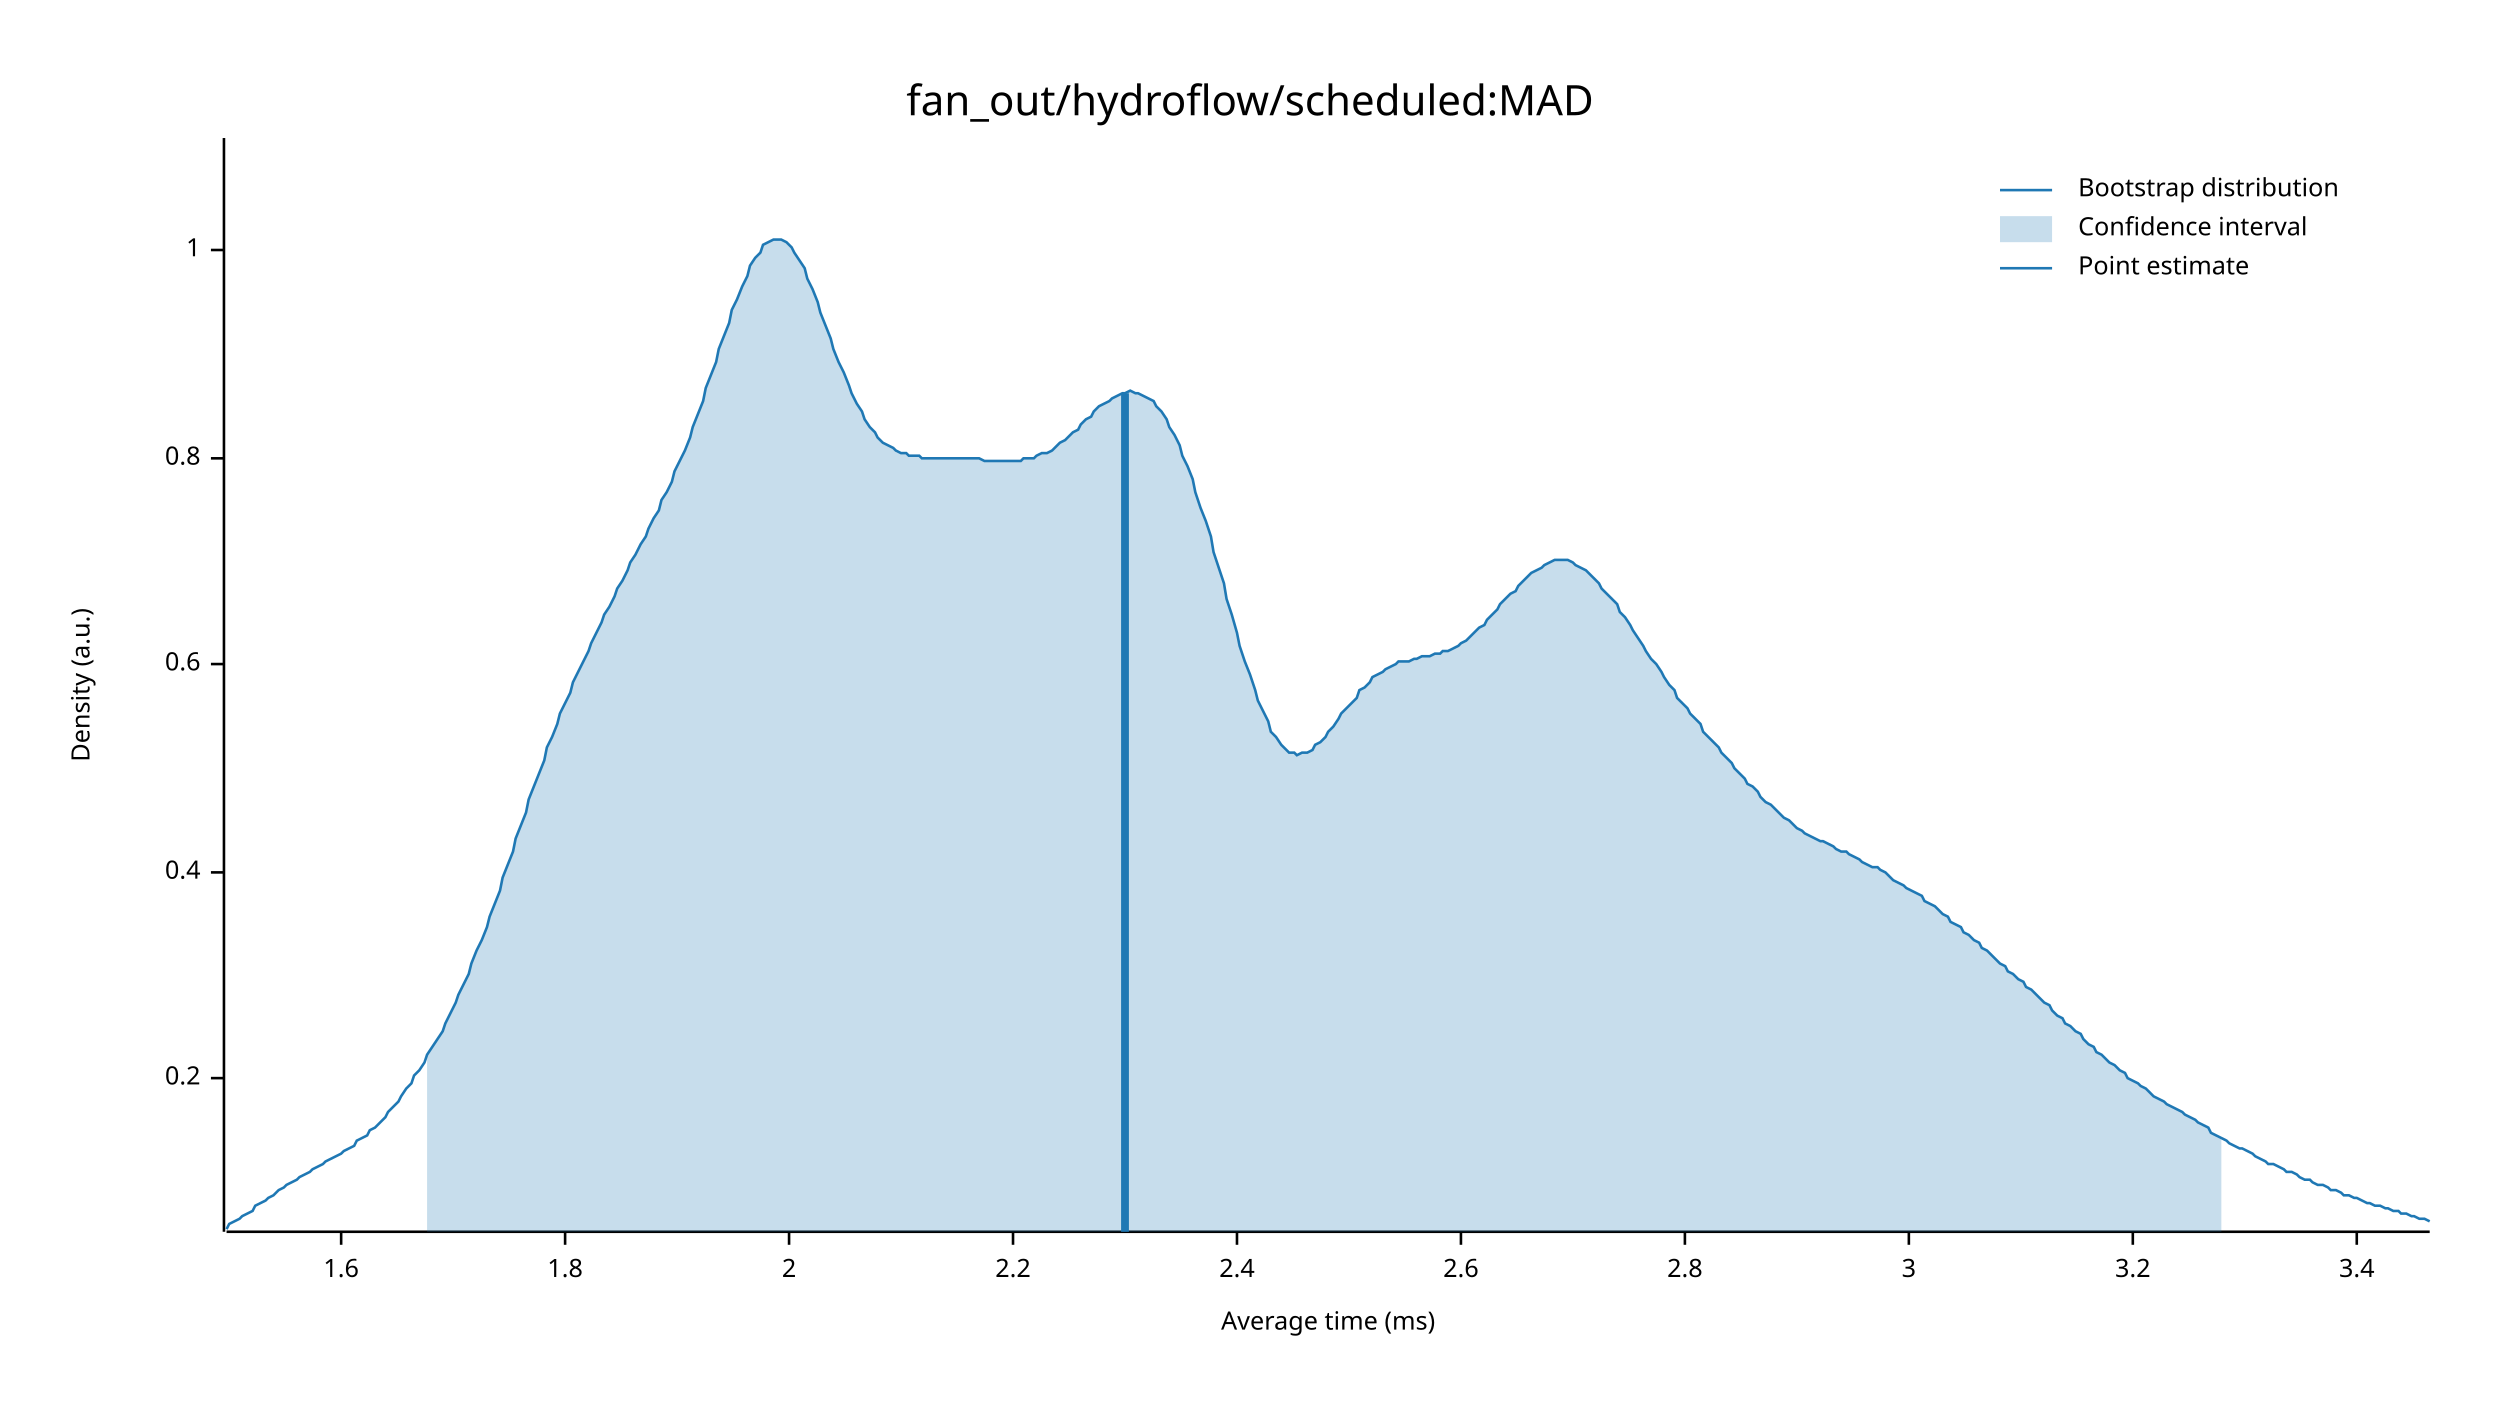
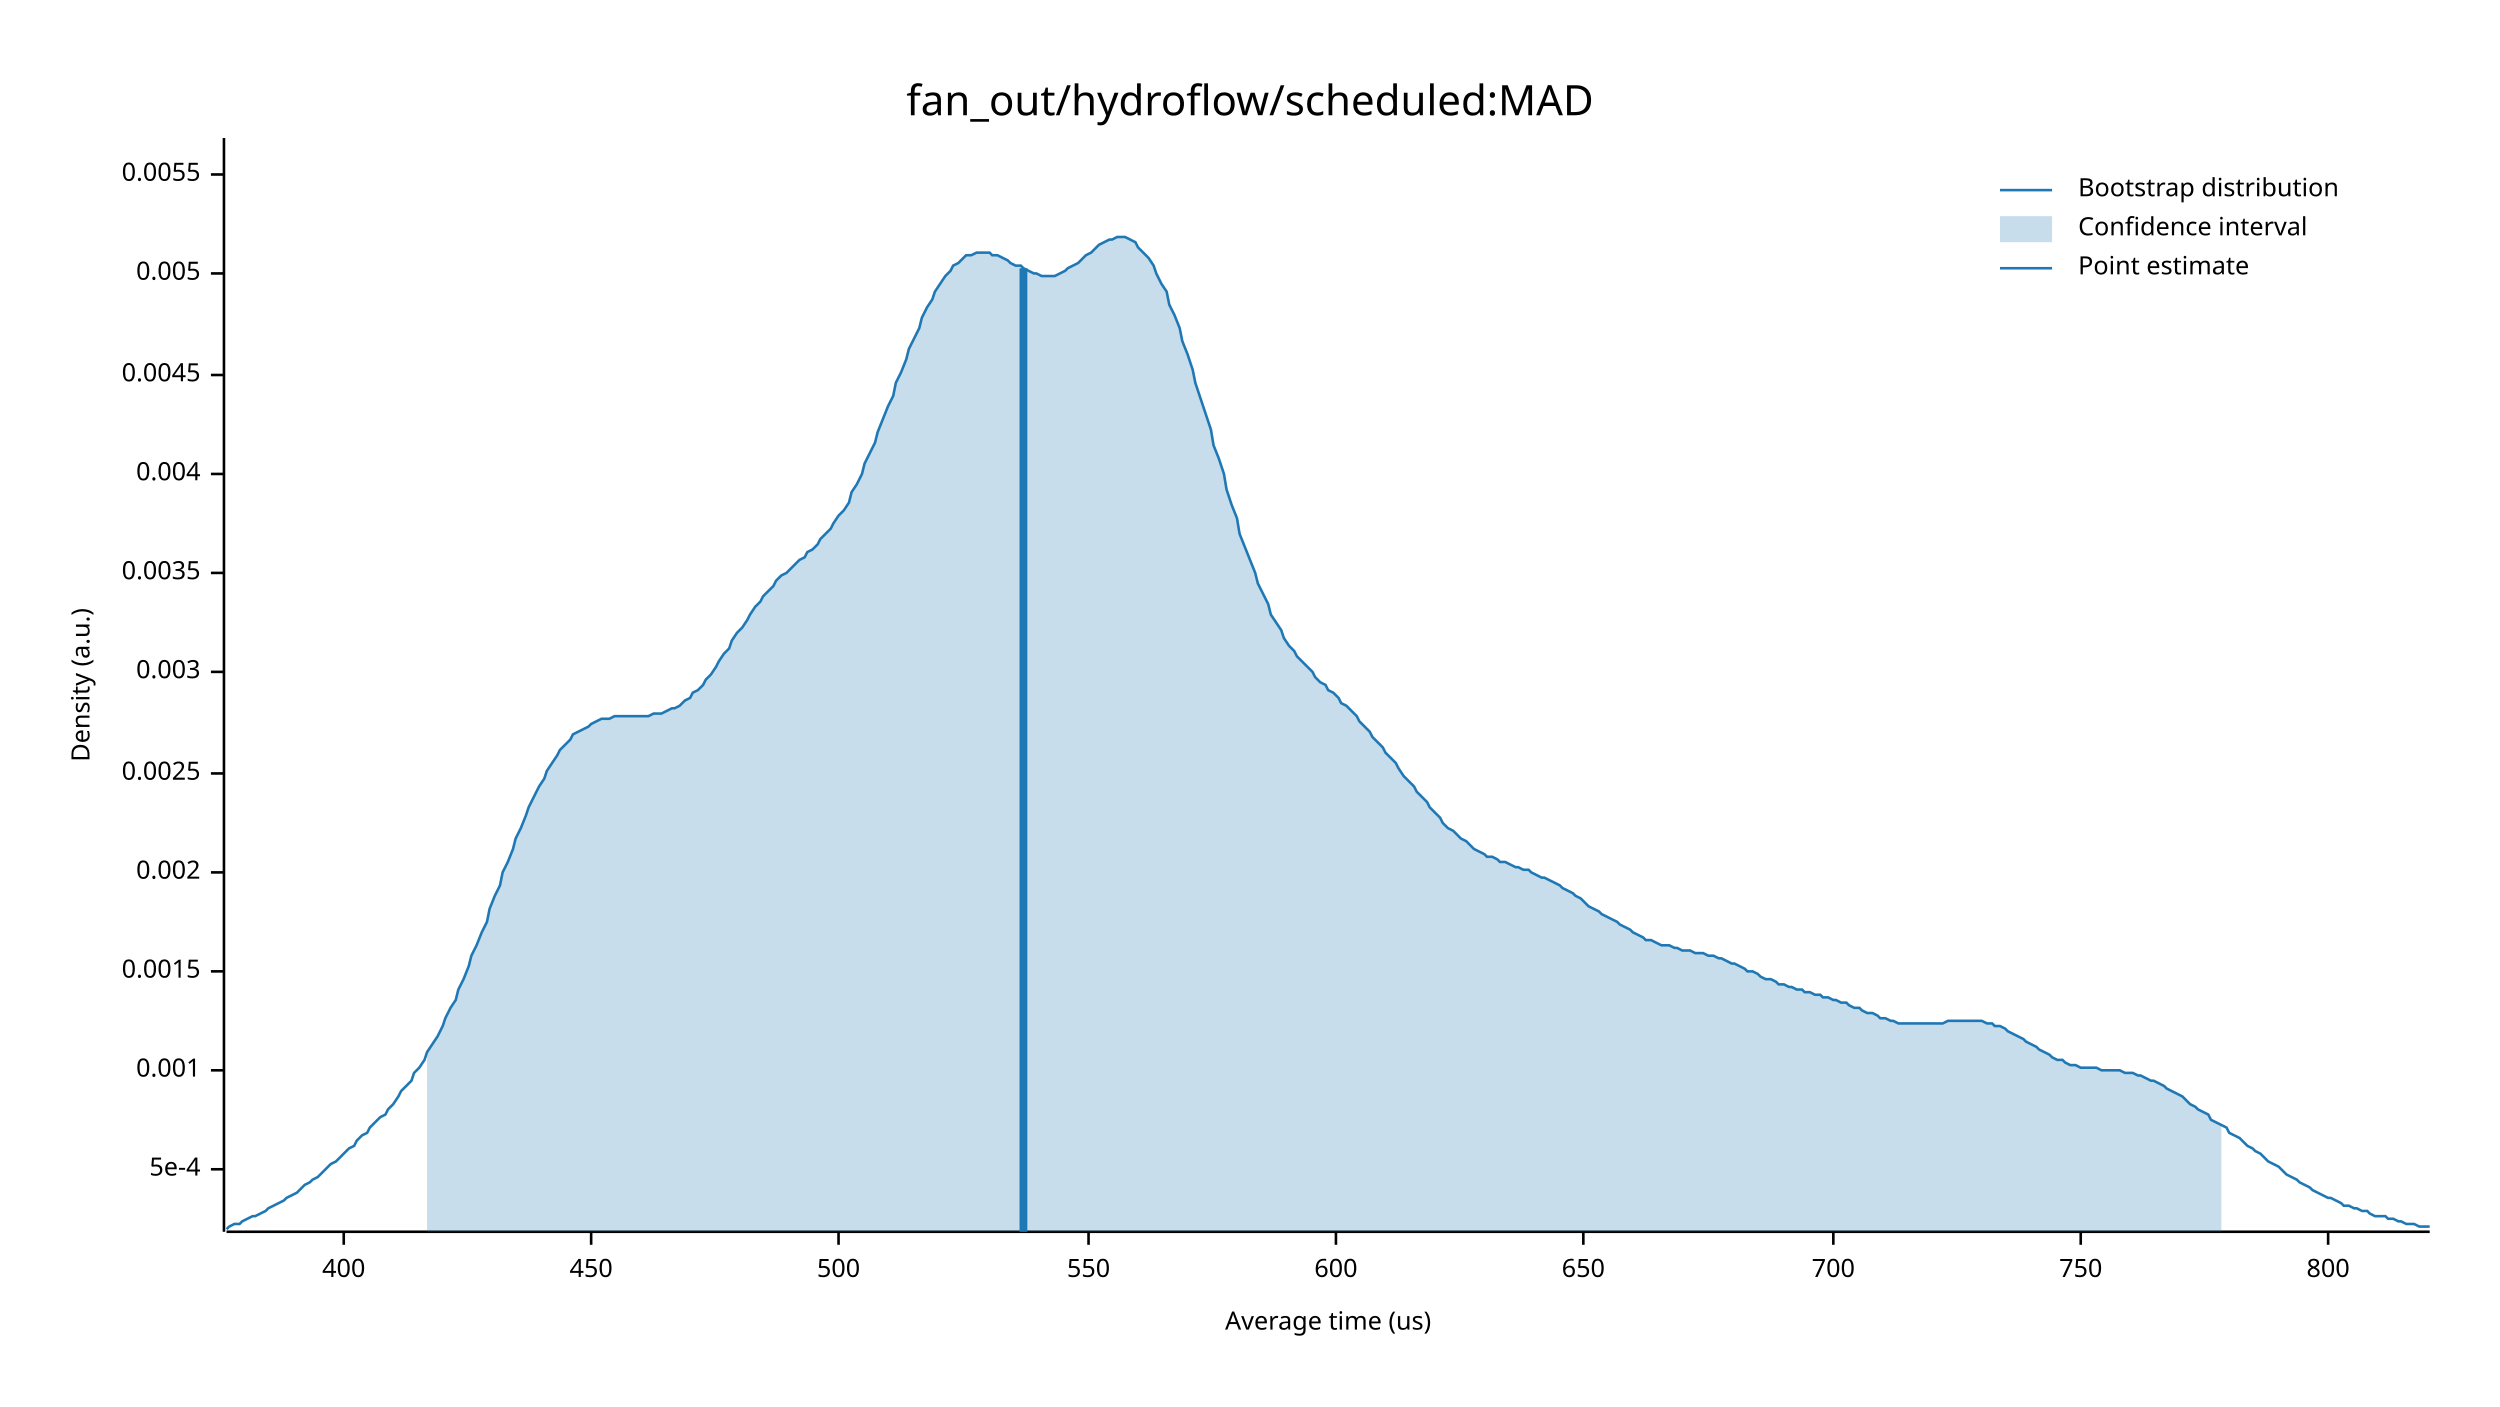
<svg xmlns="http://www.w3.org/2000/svg" width="960" height="540" viewBox="0 0 960 540">
  <text x="480" y="32" dy="0.76em" text-anchor="middle" font-family="sans-serif" font-size="16.129" opacity="1" fill="#000000">
fan_out/hydroflow/scheduled:MAD
</text>
  <text x="27" y="263" dy="0.76em" text-anchor="middle" font-family="sans-serif" font-size="9.677" opacity="1" fill="#000000" transform="rotate(270, 27, 263)">
Density (a.u.)
</text>
  <text x="510" y="513" dy="-0.5ex" text-anchor="middle" font-family="sans-serif" font-size="9.677" opacity="1" fill="#000000">
- Average time (ms)
+ Average time (us)
</text>
  <polyline fill="none" opacity="1" stroke="#000000" stroke-width="1" points="86,53 86,473 " />
-   <text x="77" y="414" dy="0.5ex" text-anchor="end" font-family="sans-serif" font-size="9.677" opacity="1" fill="#000000">
- 0.2
+   <text x="77" y="449" dy="0.5ex" text-anchor="end" font-family="sans-serif" font-size="9.677" opacity="1" fill="#000000">
+ 5e-4
</text>
-   <polyline fill="none" opacity="1" stroke="#000000" stroke-width="1" points="81,414 86,414 " />
+   <polyline fill="none" opacity="1" stroke="#000000" stroke-width="1" points="81,449 86,449 " />
+   <text x="77" y="411" dy="0.5ex" text-anchor="end" font-family="sans-serif" font-size="9.677" opacity="1" fill="#000000">
+ 0.001
+ </text>
+   <polyline fill="none" opacity="1" stroke="#000000" stroke-width="1" points="81,411 86,411 " />
+   <text x="77" y="373" dy="0.5ex" text-anchor="end" font-family="sans-serif" font-size="9.677" opacity="1" fill="#000000">
+ 0.0015
+ </text>
+   <polyline fill="none" opacity="1" stroke="#000000" stroke-width="1" points="81,373 86,373 " />
  <text x="77" y="335" dy="0.5ex" text-anchor="end" font-family="sans-serif" font-size="9.677" opacity="1" fill="#000000">
- 0.4
+ 0.002
</text>
  <polyline fill="none" opacity="1" stroke="#000000" stroke-width="1" points="81,335 86,335 " />
-   <text x="77" y="255" dy="0.5ex" text-anchor="end" font-family="sans-serif" font-size="9.677" opacity="1" fill="#000000">
- 0.6
+   <text x="77" y="297" dy="0.5ex" text-anchor="end" font-family="sans-serif" font-size="9.677" opacity="1" fill="#000000">
+ 0.0025
</text>
-   <polyline fill="none" opacity="1" stroke="#000000" stroke-width="1" points="81,255 86,255 " />
-   <text x="77" y="176" dy="0.5ex" text-anchor="end" font-family="sans-serif" font-size="9.677" opacity="1" fill="#000000">
- 0.8
+   <polyline fill="none" opacity="1" stroke="#000000" stroke-width="1" points="81,297 86,297 " />
+   <text x="77" y="258" dy="0.5ex" text-anchor="end" font-family="sans-serif" font-size="9.677" opacity="1" fill="#000000">
+ 0.003
</text>
-   <polyline fill="none" opacity="1" stroke="#000000" stroke-width="1" points="81,176 86,176 " />
-   <text x="77" y="96" dy="0.5ex" text-anchor="end" font-family="sans-serif" font-size="9.677" opacity="1" fill="#000000">
- 1
+   <polyline fill="none" opacity="1" stroke="#000000" stroke-width="1" points="81,258 86,258 " />
+   <text x="77" y="220" dy="0.5ex" text-anchor="end" font-family="sans-serif" font-size="9.677" opacity="1" fill="#000000">
+ 0.0035
</text>
-   <polyline fill="none" opacity="1" stroke="#000000" stroke-width="1" points="81,96 86,96 " />
+   <polyline fill="none" opacity="1" stroke="#000000" stroke-width="1" points="81,220 86,220 " />
+   <text x="77" y="182" dy="0.5ex" text-anchor="end" font-family="sans-serif" font-size="9.677" opacity="1" fill="#000000">
+ 0.004
+ </text>
+   <polyline fill="none" opacity="1" stroke="#000000" stroke-width="1" points="81,182 86,182 " />
+   <text x="77" y="144" dy="0.5ex" text-anchor="end" font-family="sans-serif" font-size="9.677" opacity="1" fill="#000000">
+ 0.0045
+ </text>
+   <polyline fill="none" opacity="1" stroke="#000000" stroke-width="1" points="81,144 86,144 " />
+   <text x="77" y="105" dy="0.5ex" text-anchor="end" font-family="sans-serif" font-size="9.677" opacity="1" fill="#000000">
+ 0.005
+ </text>
+   <polyline fill="none" opacity="1" stroke="#000000" stroke-width="1" points="81,105 86,105 " />
+   <text x="77" y="67" dy="0.5ex" text-anchor="end" font-family="sans-serif" font-size="9.677" opacity="1" fill="#000000">
+ 0.0055
+ </text>
+   <polyline fill="none" opacity="1" stroke="#000000" stroke-width="1" points="81,67 86,67 " />
  <polyline fill="none" opacity="1" stroke="#000000" stroke-width="1" points="87,473 933,473 " />
-   <text x="131" y="483" dy="0.76em" text-anchor="middle" font-family="sans-serif" font-size="9.677" opacity="1" fill="#000000">
- 1.6
+   <text x="132" y="483" dy="0.76em" text-anchor="middle" font-family="sans-serif" font-size="9.677" opacity="1" fill="#000000">
+ 400
</text>
-   <polyline fill="none" opacity="1" stroke="#000000" stroke-width="1" points="131,473 131,478 " />
-   <text x="217" y="483" dy="0.76em" text-anchor="middle" font-family="sans-serif" font-size="9.677" opacity="1" fill="#000000">
- 1.8
+   <polyline fill="none" opacity="1" stroke="#000000" stroke-width="1" points="132,473 132,478 " />
+   <text x="227" y="483" dy="0.76em" text-anchor="middle" font-family="sans-serif" font-size="9.677" opacity="1" fill="#000000">
+ 450
</text>
-   <polyline fill="none" opacity="1" stroke="#000000" stroke-width="1" points="217,473 217,478 " />
-   <text x="303" y="483" dy="0.76em" text-anchor="middle" font-family="sans-serif" font-size="9.677" opacity="1" fill="#000000">
- 2
+   <polyline fill="none" opacity="1" stroke="#000000" stroke-width="1" points="227,473 227,478 " />
+   <text x="322" y="483" dy="0.76em" text-anchor="middle" font-family="sans-serif" font-size="9.677" opacity="1" fill="#000000">
+ 500
</text>
-   <polyline fill="none" opacity="1" stroke="#000000" stroke-width="1" points="303,473 303,478 " />
-   <text x="389" y="483" dy="0.76em" text-anchor="middle" font-family="sans-serif" font-size="9.677" opacity="1" fill="#000000">
- 2.2
+   <polyline fill="none" opacity="1" stroke="#000000" stroke-width="1" points="322,473 322,478 " />
+   <text x="418" y="483" dy="0.76em" text-anchor="middle" font-family="sans-serif" font-size="9.677" opacity="1" fill="#000000">
+ 550
</text>
-   <polyline fill="none" opacity="1" stroke="#000000" stroke-width="1" points="389,473 389,478 " />
-   <text x="475" y="483" dy="0.76em" text-anchor="middle" font-family="sans-serif" font-size="9.677" opacity="1" fill="#000000">
- 2.4
+   <polyline fill="none" opacity="1" stroke="#000000" stroke-width="1" points="418,473 418,478 " />
+   <text x="513" y="483" dy="0.76em" text-anchor="middle" font-family="sans-serif" font-size="9.677" opacity="1" fill="#000000">
+ 600
</text>
-   <polyline fill="none" opacity="1" stroke="#000000" stroke-width="1" points="475,473 475,478 " />
-   <text x="561" y="483" dy="0.76em" text-anchor="middle" font-family="sans-serif" font-size="9.677" opacity="1" fill="#000000">
- 2.6
+   <polyline fill="none" opacity="1" stroke="#000000" stroke-width="1" points="513,473 513,478 " />
+   <text x="608" y="483" dy="0.76em" text-anchor="middle" font-family="sans-serif" font-size="9.677" opacity="1" fill="#000000">
+ 650
</text>
-   <polyline fill="none" opacity="1" stroke="#000000" stroke-width="1" points="561,473 561,478 " />
-   <text x="647" y="483" dy="0.76em" text-anchor="middle" font-family="sans-serif" font-size="9.677" opacity="1" fill="#000000">
- 2.8
+   <polyline fill="none" opacity="1" stroke="#000000" stroke-width="1" points="608,473 608,478 " />
+   <text x="704" y="483" dy="0.76em" text-anchor="middle" font-family="sans-serif" font-size="9.677" opacity="1" fill="#000000">
+ 700
</text>
-   <polyline fill="none" opacity="1" stroke="#000000" stroke-width="1" points="647,473 647,478 " />
-   <text x="733" y="483" dy="0.76em" text-anchor="middle" font-family="sans-serif" font-size="9.677" opacity="1" fill="#000000">
- 3
+   <polyline fill="none" opacity="1" stroke="#000000" stroke-width="1" points="704,473 704,478 " />
+   <text x="799" y="483" dy="0.76em" text-anchor="middle" font-family="sans-serif" font-size="9.677" opacity="1" fill="#000000">
+ 750
</text>
-   <polyline fill="none" opacity="1" stroke="#000000" stroke-width="1" points="733,473 733,478 " />
-   <text x="819" y="483" dy="0.76em" text-anchor="middle" font-family="sans-serif" font-size="9.677" opacity="1" fill="#000000">
- 3.2
+   <polyline fill="none" opacity="1" stroke="#000000" stroke-width="1" points="799,473 799,478 " />
+   <text x="894" y="483" dy="0.76em" text-anchor="middle" font-family="sans-serif" font-size="9.677" opacity="1" fill="#000000">
+ 800
</text>
-   <polyline fill="none" opacity="1" stroke="#000000" stroke-width="1" points="819,473 819,478 " />
-   <text x="905" y="483" dy="0.76em" text-anchor="middle" font-family="sans-serif" font-size="9.677" opacity="1" fill="#000000">
- 3.4
- </text>
-   <polyline fill="none" opacity="1" stroke="#000000" stroke-width="1" points="905,473 905,478 " />
-   <polyline fill="none" opacity="1" stroke="#1F78B4" stroke-width="1" points="87,472 88,470 90,469 92,468 93,467 95,466 97,465 98,463 100,462 102,461 103,460 105,459 107,457 109,456 110,455 112,454 114,453 115,452 117,451 119,450 120,449 122,448 124,447 125,446 127,445 129,444 131,443 132,442 134,441 136,440 137,438 139,437 141,436 142,434 144,433 146,431 148,429 149,427 151,425 153,423 154,421 156,418 158,416 159,413 161,411 163,408 164,405 166,402 168,399 170,396 171,393 173,389 175,385 176,382 178,378 180,374 181,370 183,365 185,361 187,356 188,352 190,347 192,342 193,337 195,332 197,327 198,322 200,317 202,312 203,307 205,302 207,297 209,292 210,287 212,283 214,278 215,274 217,270 219,266 220,262 222,258 224,254 226,250 227,247 229,243 231,239 232,236 234,233 236,229 237,226 239,223 241,219 242,216 244,213 246,209 248,206 249,203 251,199 253,196 254,192 256,189 258,185 259,181 261,177 263,173 265,168 266,164 268,159 270,154 271,149 273,144 275,139 276,134 278,129 280,124 281,119 283,115 285,110 287,106 288,102 290,99 292,97 293,94 295,93 297,92 298,92 300,92 302,93 304,95 305,97 307,100 309,103 310,107 312,111 314,116 315,120 317,125 319,130 320,134 322,139 324,143 326,148 327,151 329,155 331,158 332,161 334,164 336,166 337,168 339,170 341,171 343,172 344,173 346,174 348,174 349,175 351,175 353,175 354,176 356,176 358,176 359,176 361,176 363,176 365,176 366,176 368,176 370,176 371,176 373,176 375,176 376,176 378,177 380,177 381,177 383,177 385,177 387,177 388,177 390,177 392,177 393,176 395,176 397,176 398,175 400,174 402,174 404,173 405,172 407,170 409,169 410,168 412,166 414,165 415,163 417,161 419,160 420,158 422,156 424,155 426,154 427,153 429,152 431,151 432,151 434,150 436,151 437,151 439,152 441,153 443,154 444,156 446,158 448,161 449,164 451,167 453,171 454,175 456,179 458,184 459,189 461,195 463,200 465,206 466,212 468,218 470,224 471,230 473,236 475,243 476,248 478,254 480,259 482,265 483,269 485,273 487,277 488,281 490,283 492,286 493,287 495,289 497,289 498,290 500,289 502,289 504,288 505,286 507,285 509,283 510,281 512,279 514,276 515,274 517,272 519,270 521,268 522,265 524,264 526,262 527,260 529,259 531,258 532,257 534,256 536,255 537,254 539,254 541,254 543,253 544,253 546,252 548,252 549,252 551,251 553,251 554,250 556,250 558,249 560,248 561,247 563,246 565,244 566,243 568,241 570,240 571,238 573,236 575,234 576,232 578,230 580,228 582,227 583,225 585,223 587,221 588,220 590,219 592,218 593,217 595,216 597,215 599,215 600,215 602,215 604,216 605,217 607,218 609,219 610,220 612,222 614,224 615,226 617,228 619,230 621,232 622,235 624,237 626,240 627,242 629,245 631,248 632,250 634,253 636,255 638,258 639,260 641,263 643,265 644,268 646,270 648,272 649,274 651,276 653,278 654,281 656,283 658,285 660,287 661,289 663,291 665,293 666,295 668,297 670,299 671,301 673,302 675,304 676,306 678,308 680,309 682,311 683,312 685,314 687,315 688,316 690,318 692,319 693,320 695,321 697,322 699,323 700,323 702,324 704,325 705,326 707,327 709,327 710,328 712,329 714,330 715,331 717,332 719,333 721,333 722,334 724,335 726,337 727,338 729,339 731,340 732,341 734,342 736,343 738,344 739,346 741,347 743,348 744,349 746,351 748,352 749,354 751,355 753,356 754,358 756,359 758,361 760,362 761,364 763,365 765,367 766,368 768,370 770,371 771,373 773,374 775,376 777,377 778,379 780,380 782,382 783,383 785,385 787,386 788,388 790,390 792,391 793,393 795,394 797,396 799,397 800,399 802,401 804,402 805,404 807,405 809,407 810,408 812,409 814,411 816,412 817,414 819,415 821,416 822,417 824,418 826,420 827,421 829,422 831,423 832,424 834,425 836,426 838,427 839,428 841,429 843,430 844,431 846,432 848,433 849,435 851,436 853,437 855,438 856,439 858,440 860,441 861,441 863,442 865,443 866,444 868,445 870,446 871,447 873,447 875,448 877,449 878,450 880,450 882,451 883,452 885,453 887,453 888,454 890,455 892,455 894,456 895,457 897,457 899,458 900,459 902,459 904,460 905,460 907,461 909,462 910,462 912,463 914,463 916,464 917,464 919,465 921,465 922,466 924,466 926,467 927,467 929,468 931,468 933,469 " />
-   <polygon opacity="0.25" fill="#1F78B4" points="164,405 166,402 168,399 170,396 171,393 173,389 175,385 176,382 178,378 180,374 181,370 183,365 185,361 187,356 188,352 190,347 192,342 193,337 195,332 197,327 198,322 200,317 202,312 203,307 205,302 207,297 209,292 210,287 212,283 214,278 215,274 217,270 219,266 220,262 222,258 224,254 226,250 227,247 229,243 231,239 232,236 234,233 236,229 237,226 239,223 241,219 242,216 244,213 246,209 248,206 249,203 251,199 253,196 254,192 256,189 258,185 259,181 261,177 263,173 265,168 266,164 268,159 270,154 271,149 273,144 275,139 276,134 278,129 280,124 281,119 283,115 285,110 287,106 288,102 290,99 292,97 293,94 295,93 297,92 298,92 300,92 302,93 304,95 305,97 307,100 309,103 310,107 312,111 314,116 315,120 317,125 319,130 320,134 322,139 324,143 326,148 327,151 329,155 331,158 332,161 334,164 336,166 337,168 339,170 341,171 343,172 344,173 346,174 348,174 349,175 351,175 353,175 354,176 356,176 358,176 359,176 361,176 363,176 365,176 366,176 368,176 370,176 371,176 373,176 375,176 376,176 378,177 380,177 381,177 383,177 385,177 387,177 388,177 390,177 392,177 393,176 395,176 397,176 398,175 400,174 402,174 404,173 405,172 407,170 409,169 410,168 412,166 414,165 415,163 417,161 419,160 420,158 422,156 424,155 426,154 427,153 429,152 431,151 432,151 434,150 436,151 437,151 439,152 441,153 443,154 444,156 446,158 448,161 449,164 451,167 453,171 454,175 456,179 458,184 459,189 461,195 463,200 465,206 466,212 468,218 470,224 471,230 473,236 475,243 476,248 478,254 480,259 482,265 483,269 485,273 487,277 488,281 490,283 492,286 493,287 495,289 497,289 498,290 500,289 502,289 504,288 505,286 507,285 509,283 510,281 512,279 514,276 515,274 517,272 519,270 521,268 522,265 524,264 526,262 527,260 529,259 531,258 532,257 534,256 536,255 537,254 539,254 541,254 543,253 544,253 546,252 548,252 549,252 551,251 553,251 554,250 556,250 558,249 560,248 561,247 563,246 565,244 566,243 568,241 570,240 571,238 573,236 575,234 576,232 578,230 580,228 582,227 583,225 585,223 587,221 588,220 590,219 592,218 593,217 595,216 597,215 599,215 600,215 602,215 604,216 605,217 607,218 609,219 610,220 612,222 614,224 615,226 617,228 619,230 621,232 622,235 624,237 626,240 627,242 629,245 631,248 632,250 634,253 636,255 638,258 639,260 641,263 643,265 644,268 646,270 648,272 649,274 651,276 653,278 654,281 656,283 658,285 660,287 661,289 663,291 665,293 666,295 668,297 670,299 671,301 673,302 675,304 676,306 678,308 680,309 682,311 683,312 685,314 687,315 688,316 690,318 692,319 693,320 695,321 697,322 699,323 700,323 702,324 704,325 705,326 707,327 709,327 710,328 712,329 714,330 715,331 717,332 719,333 721,333 722,334 724,335 726,337 727,338 729,339 731,340 732,341 734,342 736,343 738,344 739,346 741,347 743,348 744,349 746,351 748,352 749,354 751,355 753,356 754,358 756,359 758,361 760,362 761,364 763,365 765,367 766,368 768,370 770,371 771,373 773,374 775,376 777,377 778,379 780,380 782,382 783,383 785,385 787,386 788,388 790,390 792,391 793,393 795,394 797,396 799,397 800,399 802,401 804,402 805,404 807,405 809,407 810,408 812,409 814,411 816,412 817,414 819,415 821,416 822,417 824,418 826,420 827,421 829,422 831,423 832,424 834,425 836,426 838,427 839,428 841,429 843,430 844,431 846,432 848,433 849,435 851,436 853,437 853,473 164,473 " />
-   <polyline fill="none" opacity="1" stroke="#1F78B4" stroke-width="3" points="432,473 432,151 " />
+   <polyline fill="none" opacity="1" stroke="#000000" stroke-width="1" points="894,473 894,478 " />
+   <polyline fill="none" opacity="1" stroke="#1F78B4" stroke-width="1" points="87,472 88,471 90,470 92,470 93,469 95,468 97,467 98,467 100,466 102,465 103,464 105,463 107,462 109,461 110,460 112,459 114,458 115,457 117,455 119,454 120,453 122,452 124,450 125,449 127,447 129,446 131,444 132,443 134,441 136,440 137,438 139,436 141,435 142,433 144,431 146,429 148,428 149,426 151,424 153,421 154,419 156,417 158,415 159,412 161,410 163,407 164,404 166,401 168,398 170,394 171,391 173,387 175,384 176,380 178,376 180,371 181,367 183,363 185,358 187,354 188,349 190,344 192,340 193,335 195,331 197,326 198,322 200,318 202,313 203,310 205,306 207,302 209,299 210,296 212,293 214,290 215,288 217,286 219,284 220,282 222,281 224,280 226,279 227,278 229,277 231,276 232,276 234,276 236,275 237,275 239,275 241,275 242,275 244,275 246,275 248,275 249,275 251,274 253,274 254,274 256,273 258,272 259,272 261,271 263,269 265,268 266,266 268,265 270,263 271,261 273,259 275,256 276,254 278,251 280,249 281,246 283,243 285,241 287,238 288,236 290,233 292,231 293,229 295,227 297,225 298,223 300,221 302,220 304,218 305,217 307,215 309,214 310,212 312,211 314,209 315,207 317,205 319,203 320,201 322,198 324,196 326,193 327,189 329,186 331,182 332,178 334,174 336,170 337,166 339,161 341,156 343,152 344,147 346,143 348,138 349,134 351,130 353,126 354,122 356,118 358,115 359,112 361,109 363,106 365,104 366,102 368,101 370,99 371,98 373,98 375,97 376,97 378,97 380,97 381,98 383,98 385,99 387,100 388,101 390,102 392,102 393,103 395,104 397,105 398,105 400,106 402,106 404,106 405,106 407,105 409,104 410,103 412,102 414,101 415,100 417,98 419,97 420,96 422,94 424,93 426,92 427,92 429,91 431,91 432,91 434,92 436,93 437,95 439,97 441,99 443,102 444,105 446,109 448,112 449,117 451,121 453,126 454,131 456,136 458,142 459,147 461,153 463,159 465,165 466,171 468,176 470,182 471,188 473,194 475,199 476,205 478,210 480,215 482,220 483,224 485,228 487,232 488,236 490,239 492,242 493,245 495,248 497,250 498,252 500,254 502,256 504,258 505,260 507,262 509,263 510,265 512,266 514,268 515,270 517,271 519,273 521,275 522,277 524,279 526,281 527,283 529,285 531,287 532,289 534,291 536,293 537,295 539,298 541,300 543,302 544,304 546,306 548,308 549,310 551,312 553,314 554,316 556,318 558,319 560,321 561,322 563,323 565,325 566,326 568,327 570,328 571,329 573,329 575,330 576,331 578,331 580,332 582,333 583,333 585,334 587,334 588,335 590,336 592,337 593,337 595,338 597,339 599,340 600,341 602,342 604,343 605,344 607,345 609,347 610,348 612,349 614,350 615,351 617,352 619,353 621,354 622,355 624,356 626,357 627,358 629,359 631,360 632,361 634,361 636,362 638,363 639,363 641,363 643,364 644,364 646,365 648,365 649,365 651,366 653,366 654,366 656,367 658,367 660,368 661,368 663,369 665,370 666,370 668,371 670,372 671,373 673,373 675,374 676,375 678,376 680,376 682,377 683,378 685,378 687,379 688,379 690,380 692,380 693,381 695,381 697,382 699,382 700,383 702,383 704,384 705,384 707,385 709,385 710,386 712,387 714,387 715,388 717,389 719,389 721,390 722,391 724,391 726,392 727,392 729,393 731,393 732,393 734,393 736,393 738,393 739,393 741,393 743,393 744,393 746,393 748,392 749,392 751,392 753,392 754,392 756,392 758,392 760,392 761,392 763,393 765,393 766,394 768,394 770,395 771,396 773,397 775,398 777,399 778,400 780,401 782,402 783,403 785,404 787,405 788,406 790,407 792,407 793,408 795,409 797,409 799,410 800,410 802,410 804,410 805,410 807,411 809,411 810,411 812,411 814,411 816,412 817,412 819,412 821,413 822,413 824,414 826,415 827,415 829,416 831,417 832,418 834,419 836,420 838,421 839,422 841,424 843,425 844,426 846,427 848,428 849,430 851,431 853,432 855,433 856,435 858,436 860,437 861,438 863,440 865,441 866,442 868,443 870,445 871,446 873,447 875,448 877,450 878,451 880,452 882,453 883,454 885,455 887,456 888,457 890,458 892,459 894,460 895,460 897,461 899,462 900,463 902,463 904,464 905,464 907,465 909,465 910,466 912,467 914,467 916,467 917,468 919,468 921,469 922,469 924,470 926,470 927,470 929,471 931,471 933,471 " />
+   <polygon opacity="0.25" fill="#1F78B4" points="164,404 166,401 168,398 170,394 171,391 173,387 175,384 176,380 178,376 180,371 181,367 183,363 185,358 187,354 188,349 190,344 192,340 193,335 195,331 197,326 198,322 200,318 202,313 203,310 205,306 207,302 209,299 210,296 212,293 214,290 215,288 217,286 219,284 220,282 222,281 224,280 226,279 227,278 229,277 231,276 232,276 234,276 236,275 237,275 239,275 241,275 242,275 244,275 246,275 248,275 249,275 251,274 253,274 254,274 256,273 258,272 259,272 261,271 263,269 265,268 266,266 268,265 270,263 271,261 273,259 275,256 276,254 278,251 280,249 281,246 283,243 285,241 287,238 288,236 290,233 292,231 293,229 295,227 297,225 298,223 300,221 302,220 304,218 305,217 307,215 309,214 310,212 312,211 314,209 315,207 317,205 319,203 320,201 322,198 324,196 326,193 327,189 329,186 331,182 332,178 334,174 336,170 337,166 339,161 341,156 343,152 344,147 346,143 348,138 349,134 351,130 353,126 354,122 356,118 358,115 359,112 361,109 363,106 365,104 366,102 368,101 370,99 371,98 373,98 375,97 376,97 378,97 380,97 381,98 383,98 385,99 387,100 388,101 390,102 392,102 393,103 395,104 397,105 398,105 400,106 402,106 404,106 405,106 407,105 409,104 410,103 412,102 414,101 415,100 417,98 419,97 420,96 422,94 424,93 426,92 427,92 429,91 431,91 432,91 434,92 436,93 437,95 439,97 441,99 443,102 444,105 446,109 448,112 449,117 451,121 453,126 454,131 456,136 458,142 459,147 461,153 463,159 465,165 466,171 468,176 470,182 471,188 473,194 475,199 476,205 478,210 480,215 482,220 483,224 485,228 487,232 488,236 490,239 492,242 493,245 495,248 497,250 498,252 500,254 502,256 504,258 505,260 507,262 509,263 510,265 512,266 514,268 515,270 517,271 519,273 521,275 522,277 524,279 526,281 527,283 529,285 531,287 532,289 534,291 536,293 537,295 539,298 541,300 543,302 544,304 546,306 548,308 549,310 551,312 553,314 554,316 556,318 558,319 560,321 561,322 563,323 565,325 566,326 568,327 570,328 571,329 573,329 575,330 576,331 578,331 580,332 582,333 583,333 585,334 587,334 588,335 590,336 592,337 593,337 595,338 597,339 599,340 600,341 602,342 604,343 605,344 607,345 609,347 610,348 612,349 614,350 615,351 617,352 619,353 621,354 622,355 624,356 626,357 627,358 629,359 631,360 632,361 634,361 636,362 638,363 639,363 641,363 643,364 644,364 646,365 648,365 649,365 651,366 653,366 654,366 656,367 658,367 660,368 661,368 663,369 665,370 666,370 668,371 670,372 671,373 673,373 675,374 676,375 678,376 680,376 682,377 683,378 685,378 687,379 688,379 690,380 692,380 693,381 695,381 697,382 699,382 700,383 702,383 704,384 705,384 707,385 709,385 710,386 712,387 714,387 715,388 717,389 719,389 721,390 722,391 724,391 726,392 727,392 729,393 731,393 732,393 734,393 736,393 738,393 739,393 741,393 743,393 744,393 746,393 748,392 749,392 751,392 753,392 754,392 756,392 758,392 760,392 761,392 763,393 765,393 766,394 768,394 770,395 771,396 773,397 775,398 777,399 778,400 780,401 782,402 783,403 785,404 787,405 788,406 790,407 792,407 793,408 795,409 797,409 799,410 800,410 802,410 804,410 805,410 807,411 809,411 810,411 812,411 814,411 816,412 817,412 819,412 821,413 822,413 824,414 826,415 827,415 829,416 831,417 832,418 834,419 836,420 838,421 839,422 841,424 843,425 844,426 846,427 848,428 849,430 851,431 853,432 853,473 164,473 " />
+   <polyline fill="none" opacity="1" stroke="#1F78B4" stroke-width="3" points="393,473 393,103 " />
  <text x="798" y="68" dy="0.76em" text-anchor="start" font-family="sans-serif" font-size="9.677" opacity="1" fill="#000000">
Bootstrap distribution
</text>
  <text x="798" y="83" dy="0.76em" text-anchor="start" font-family="sans-serif" font-size="9.677" opacity="1" fill="#000000">
Confidence interval
</text>
  <text x="798" y="98" dy="0.76em" text-anchor="start" font-family="sans-serif" font-size="9.677" opacity="1" fill="#000000">
Point estimate
</text>
  <polyline fill="none" opacity="1" stroke="#1F78B4" stroke-width="1" points="768,73 788,73 " />
  <rect x="768" y="83" width="20" height="10" opacity="0.25" fill="#1F78B4" stroke="none" />
  <polyline fill="none" opacity="1" stroke="#1F78B4" stroke-width="1" points="768,103 788,103 " />
</svg>
